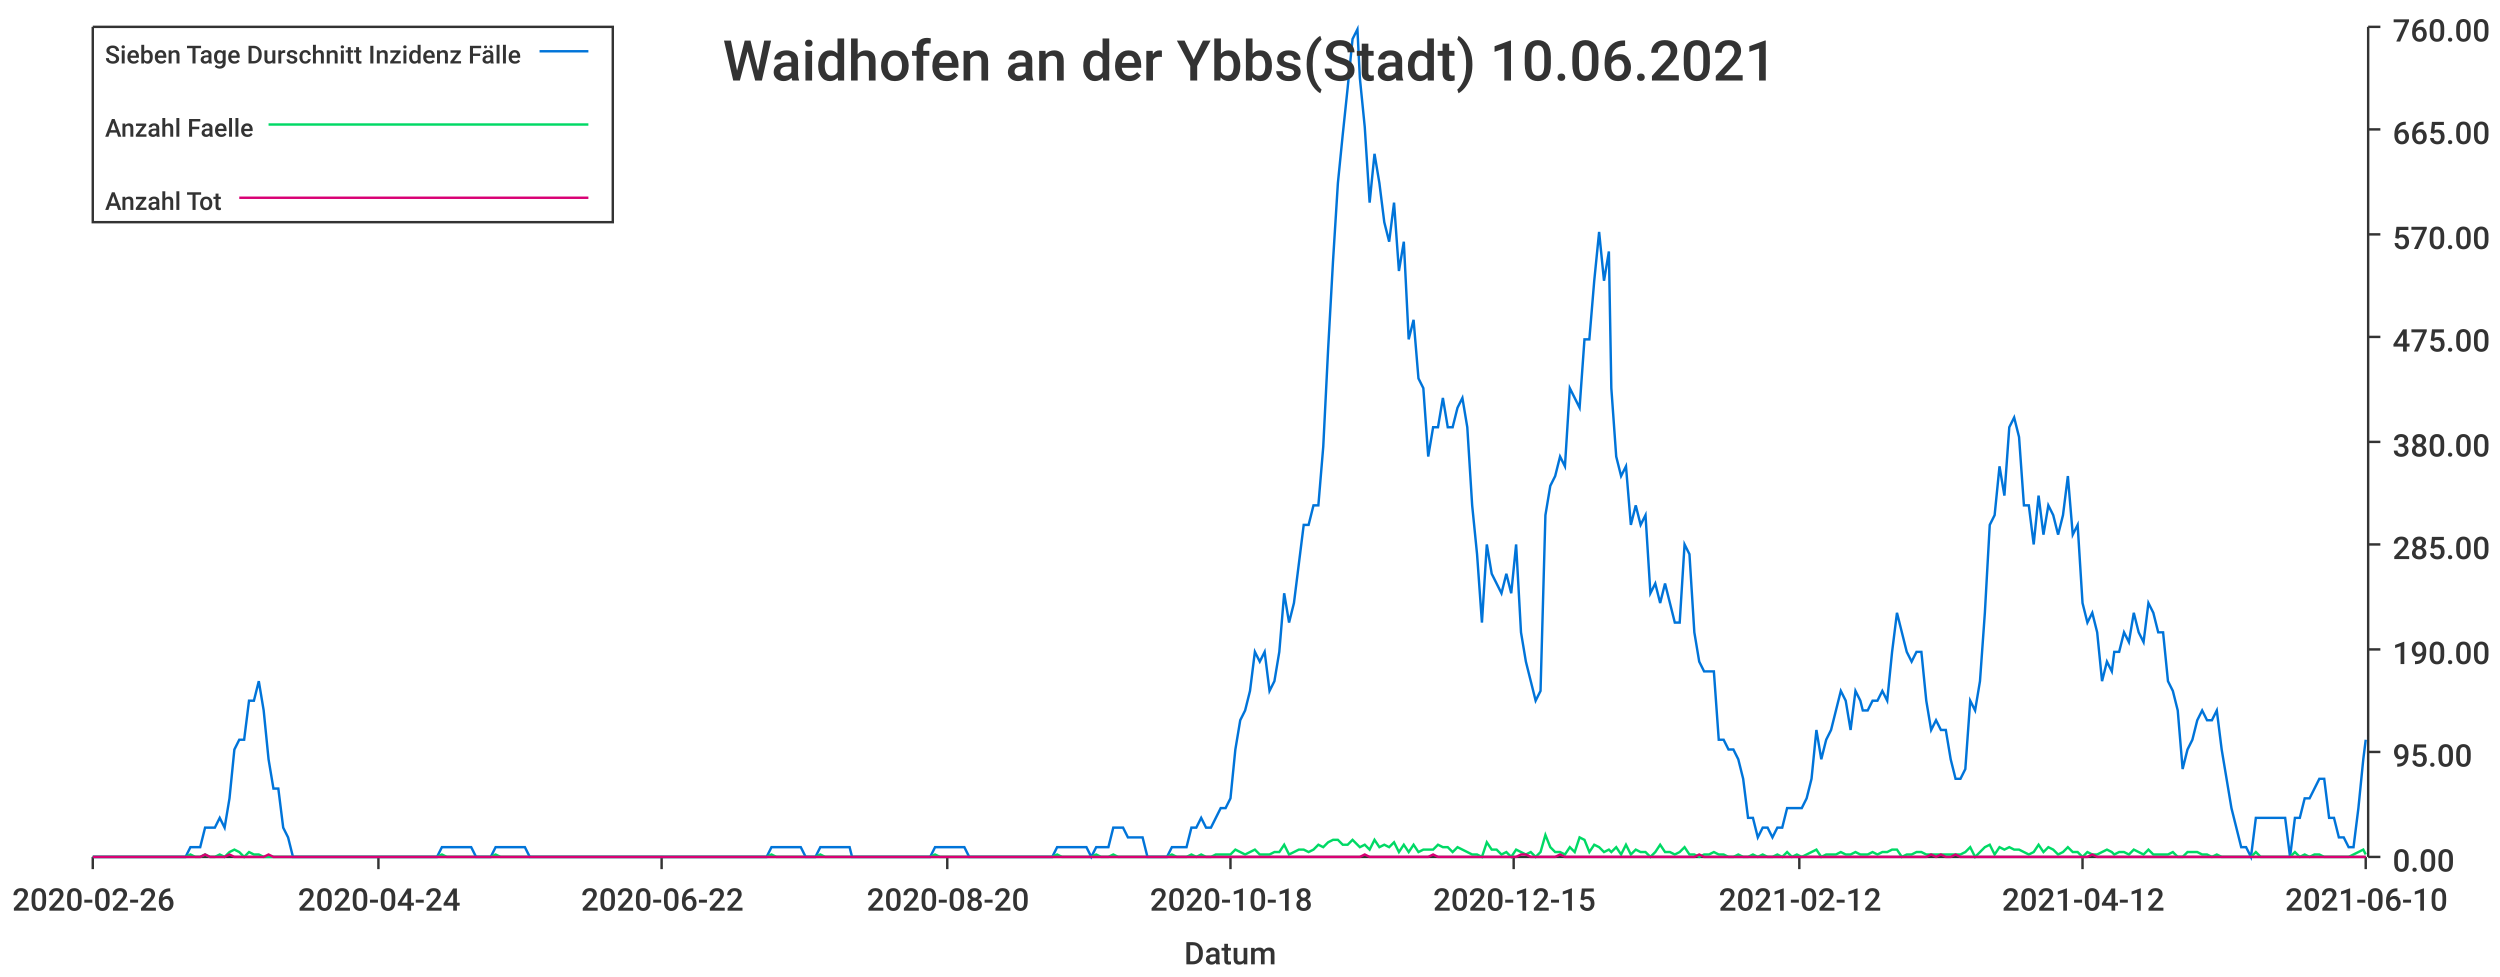
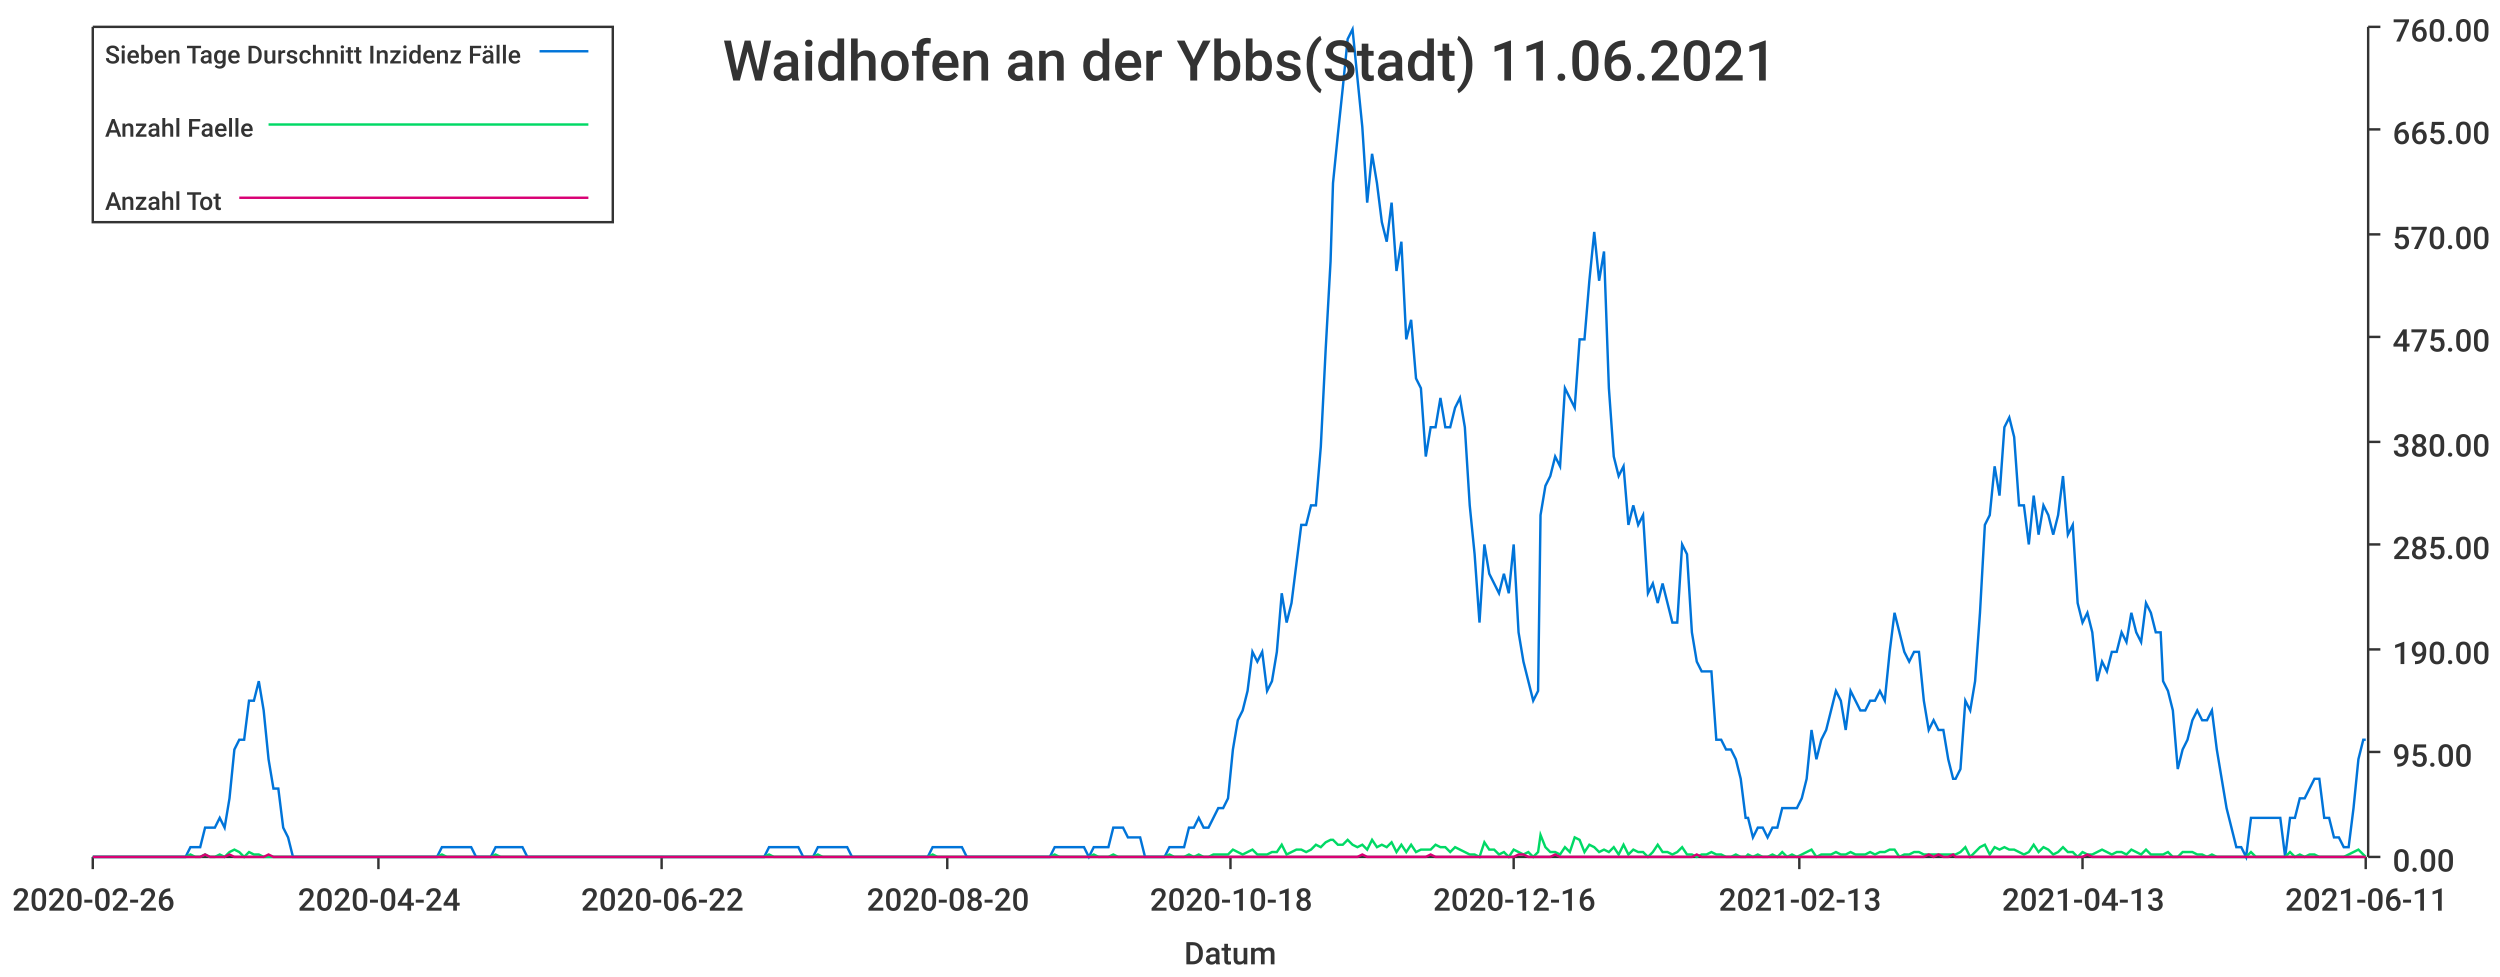
<svg xmlns="http://www.w3.org/2000/svg" width="1024" height="400">\n<path d="M 0 0 L 1024 0 L 1024 400 L 0 400 L 0 0" style="stroke-width:0;stroke:rgba(255,255,255,1.0);fill:rgba(255,255,255,1.0)" />
  <path d="M 38 11 L 969 11 L 969 351 L 38 351 L 38 11" style="stroke-width:0;stroke:rgba(255,255,255,1.0);fill:rgba(255,255,255,1.0)" />
  <path d="M 38 351 L 969 351" style="stroke-width:1;stroke:rgba(51,51,51,1.0);fill:none" />
  <path d="M 38 351 L 38 356" style="stroke-width:1;stroke:rgba(51,51,51,1.0);fill:none" />
  <text x="5" y="373" style="stroke-width:0;stroke:none;fill:rgba(51,51,51,1.0);font-size:12.8px;font-family:'Roboto Medium',sans-serif">2020-02-26</text>
  <path d="M 155 351 L 155 356" style="stroke-width:1;stroke:rgba(51,51,51,1.0);fill:none" />
  <text x="122" y="373" style="stroke-width:0;stroke:none;fill:rgba(51,51,51,1.0);font-size:12.8px;font-family:'Roboto Medium',sans-serif">2020-04-24</text>
  <path d="M 271 351 L 271 356" style="stroke-width:1;stroke:rgba(51,51,51,1.0);fill:none" />
  <text x="238" y="373" style="stroke-width:0;stroke:none;fill:rgba(51,51,51,1.0);font-size:12.8px;font-family:'Roboto Medium',sans-serif">2020-06-22</text>
  <path d="M 388 351 L 388 356" style="stroke-width:1;stroke:rgba(51,51,51,1.0);fill:none" />
  <text x="355" y="373" style="stroke-width:0;stroke:none;fill:rgba(51,51,51,1.0);font-size:12.8px;font-family:'Roboto Medium',sans-serif">2020-08-20</text>
  <path d="M 504 351 L 504 356" style="stroke-width:1;stroke:rgba(51,51,51,1.0);fill:none" />
  <text x="471" y="373" style="stroke-width:0;stroke:none;fill:rgba(51,51,51,1.0);font-size:12.8px;font-family:'Roboto Medium',sans-serif">2020-10-18</text>
  <path d="M 620 351 L 620 356" style="stroke-width:1;stroke:rgba(51,51,51,1.0);fill:none" />
-   <text x="587" y="373" style="stroke-width:0;stroke:none;fill:rgba(51,51,51,1.0);font-size:12.8px;font-family:'Roboto Medium',sans-serif">2020-12-15</text>
+   <text x="587" y="373" style="stroke-width:0;stroke:none;fill:rgba(51,51,51,1.0);font-size:12.8px;font-family:'Roboto Medium',sans-serif">2020-12-16</text>
  <path d="M 737 351 L 737 356" style="stroke-width:1;stroke:rgba(51,51,51,1.0);fill:none" />
-   <text x="704" y="373" style="stroke-width:0;stroke:none;fill:rgba(51,51,51,1.0);font-size:12.8px;font-family:'Roboto Medium',sans-serif">2021-02-12</text>
+   <text x="704" y="373" style="stroke-width:0;stroke:none;fill:rgba(51,51,51,1.0);font-size:12.8px;font-family:'Roboto Medium',sans-serif">2021-02-13</text>
  <path d="M 853 351 L 853 356" style="stroke-width:1;stroke:rgba(51,51,51,1.0);fill:none" />
-   <text x="820" y="373" style="stroke-width:0;stroke:none;fill:rgba(51,51,51,1.0);font-size:12.8px;font-family:'Roboto Medium',sans-serif">2021-04-12</text>
+   <text x="820" y="373" style="stroke-width:0;stroke:none;fill:rgba(51,51,51,1.0);font-size:12.8px;font-family:'Roboto Medium',sans-serif">2021-04-13</text>
  <path d="M 969 351 L 969 356" style="stroke-width:1;stroke:rgba(51,51,51,1.0);fill:none" />
-   <text x="936" y="373" style="stroke-width:0;stroke:none;fill:rgba(51,51,51,1.0);font-size:12.8px;font-family:'Roboto Medium',sans-serif">2021-06-10</text>
+   <text x="936" y="373" style="stroke-width:0;stroke:none;fill:rgba(51,51,51,1.0);font-size:12.8px;font-family:'Roboto Medium',sans-serif">2021-06-11</text>
  <text x="485" y="395" style="stroke-width:0;stroke:none;fill:rgba(51,51,51,1.0);font-size:12.8px;font-family:'Roboto Medium',sans-serif">Datum</text>
  <path d="M 970 351 L 970 11" style="stroke-width:1;stroke:rgba(51,51,51,1.0);fill:none" />
  <path d="M 970 351 L 975 351" style="stroke-width:1;stroke:rgba(51,51,51,1.0);fill:none" />
  <text x="980" y="357" style="stroke-width:0;stroke:none;fill:rgba(51,51,51,1.0);font-size:12.8px;font-family:'Roboto Medium',sans-serif">0.00</text>
  <path d="M 970 308 L 975 308" style="stroke-width:1;stroke:rgba(51,51,51,1.0);fill:none" />
  <text x="980" y="314" style="stroke-width:0;stroke:none;fill:rgba(51,51,51,1.0);font-size:12.8px;font-family:'Roboto Medium',sans-serif">95.00</text>
  <path d="M 970 266 L 975 266" style="stroke-width:1;stroke:rgba(51,51,51,1.0);fill:none" />
  <text x="980" y="272" style="stroke-width:0;stroke:none;fill:rgba(51,51,51,1.0);font-size:12.8px;font-family:'Roboto Medium',sans-serif">190.00</text>
  <path d="M 970 223 L 975 223" style="stroke-width:1;stroke:rgba(51,51,51,1.0);fill:none" />
  <text x="980" y="229" style="stroke-width:0;stroke:none;fill:rgba(51,51,51,1.0);font-size:12.8px;font-family:'Roboto Medium',sans-serif">285.00</text>
  <path d="M 970 181 L 975 181" style="stroke-width:1;stroke:rgba(51,51,51,1.0);fill:none" />
  <text x="980" y="187" style="stroke-width:0;stroke:none;fill:rgba(51,51,51,1.0);font-size:12.8px;font-family:'Roboto Medium',sans-serif">380.00</text>
  <path d="M 970 138 L 975 138" style="stroke-width:1;stroke:rgba(51,51,51,1.0);fill:none" />
  <text x="980" y="144" style="stroke-width:0;stroke:none;fill:rgba(51,51,51,1.0);font-size:12.8px;font-family:'Roboto Medium',sans-serif">475.00</text>
  <path d="M 970 96 L 975 96" style="stroke-width:1;stroke:rgba(51,51,51,1.0);fill:none" />
  <text x="980" y="102" style="stroke-width:0;stroke:none;fill:rgba(51,51,51,1.0);font-size:12.8px;font-family:'Roboto Medium',sans-serif">570.00</text>
  <path d="M 970 53 L 975 53" style="stroke-width:1;stroke:rgba(51,51,51,1.0);fill:none" />
  <text x="980" y="59" style="stroke-width:0;stroke:none;fill:rgba(51,51,51,1.0);font-size:12.8px;font-family:'Roboto Medium',sans-serif">665.00</text>
  <path d="M 970 11 L 975 11" style="stroke-width:1;stroke:rgba(51,51,51,1.0);fill:none" />
  <text x="980" y="17" style="stroke-width:0;stroke:none;fill:rgba(51,51,51,1.0);font-size:12.8px;font-family:'Roboto Medium',sans-serif">760.00</text>
-   <path d="M 38 351 L 40 351 L 42 351 L 44 351 L 46 351 L 48 351 L 50 351 L 52 351 L 54 351 L 56 351 L 58 351 L 60 351 L 62 351 L 64 351 L 66 351 L 68 351 L 70 351 L 72 351 L 74 351 L 76 351 L 78 347 L 80 347 L 82 347 L 84 339 L 86 339 L 88 339 L 90 335 L 92 339 L 94 327 L 96 307 L 98 303 L 100 303 L 102 287 L 104 287 L 106 279 L 108 291 L 110 311 L 112 323 L 114 323 L 116 339 L 118 343 L 120 351 L 122 351 L 124 351 L 126 351 L 128 351 L 130 351 L 132 351 L 134 351 L 136 351 L 138 351 L 140 351 L 142 351 L 143 351 L 145 351 L 147 351 L 149 351 L 151 351 L 153 351 L 155 351 L 157 351 L 159 351 L 161 351 L 163 351 L 165 351 L 167 351 L 169 351 L 171 351 L 173 351 L 175 351 L 177 351 L 179 351 L 181 347 L 183 347 L 185 347 L 187 347 L 189 347 L 191 347 L 193 347 L 195 351 L 197 351 L 199 351 L 201 351 L 203 347 L 205 347 L 207 347 L 209 347 L 211 347 L 213 347 L 215 347 L 217 351 L 219 351 L 221 351 L 223 351 L 225 351 L 227 351 L 229 351 L 231 351 L 233 351 L 235 351 L 237 351 L 239 351 L 241 351 L 243 351 L 245 351 L 246 351 L 248 351 L 250 351 L 252 351 L 254 351 L 256 351 L 258 351 L 260 351 L 262 351 L 264 351 L 266 351 L 268 351 L 270 351 L 272 351 L 274 351 L 276 351 L 278 351 L 280 351 L 282 351 L 284 351 L 286 351 L 288 351 L 290 351 L 292 351 L 294 351 L 296 351 L 298 351 L 300 351 L 302 351 L 304 351 L 306 351 L 308 351 L 310 351 L 312 351 L 314 351 L 316 347 L 318 347 L 320 347 L 322 347 L 324 347 L 326 347 L 328 347 L 330 351 L 332 351 L 334 351 L 336 347 L 338 347 L 340 347 L 342 347 L 344 347 L 346 347 L 348 347 L 349 351 L 351 351 L 353 351 L 355 351 L 357 351 L 359 351 L 361 351 L 363 351 L 365 351 L 367 351 L 369 351 L 371 351 L 373 351 L 375 351 L 377 351 L 379 351 L 381 351 L 383 347 L 385 347 L 387 347 L 389 347 L 391 347 L 393 347 L 395 347 L 397 351 L 399 351 L 401 351 L 403 351 L 405 351 L 407 351 L 409 351 L 411 351 L 413 351 L 415 351 L 417 351 L 419 351 L 421 351 L 423 351 L 425 351 L 427 351 L 429 351 L 431 351 L 433 347 L 435 347 L 437 347 L 439 347 L 441 347 L 443 347 L 445 347 L 447 351 L 449 347 L 451 347 L 452 347 L 454 347 L 456 339 L 458 339 L 460 339 L 462 343 L 464 343 L 466 343 L 468 343 L 470 351 L 472 351 L 474 351 L 476 351 L 478 351 L 480 347 L 482 347 L 484 347 L 486 347 L 488 339 L 490 339 L 492 335 L 494 339 L 496 339 L 498 335 L 500 331 L 502 331 L 504 327 L 506 307 L 508 295 L 510 291 L 512 283 L 514 267 L 516 271 L 518 267 L 520 283 L 522 279 L 524 267 L 526 243 L 528 255 L 530 247 L 532 231 L 534 215 L 536 215 L 538 207 L 540 207 L 542 183 L 544 143 L 546 107 L 548 75 L 550 55 L 552 36 L 554 16 L 556 12 L 557 32 L 559 52 L 561 83 L 563 63 L 565 75 L 567 91 L 569 99 L 571 83 L 573 111 L 575 99 L 577 139 L 579 131 L 581 155 L 583 159 L 585 187 L 587 175 L 589 175 L 591 163 L 593 175 L 595 175 L 597 167 L 599 163 L 601 175 L 603 207 L 605 227 L 607 255 L 609 223 L 611 235 L 613 239 L 615 243 L 617 235 L 619 243 L 621 223 L 623 259 L 625 271 L 627 279 L 629 287 L 631 283 L 633 211 L 635 199 L 637 195 L 639 187 L 641 191 L 643 159 L 645 163 L 647 167 L 649 139 L 651 139 L 653 115 L 655 95 L 657 115 L 659 103 L 660 159 L 662 187 L 664 195 L 666 191 L 668 215 L 670 207 L 672 215 L 674 211 L 676 243 L 678 239 L 680 247 L 682 239 L 684 247 L 686 255 L 688 255 L 690 223 L 692 227 L 694 259 L 696 271 L 698 275 L 700 275 L 702 275 L 704 303 L 706 303 L 708 307 L 710 307 L 712 311 L 714 319 L 716 335 L 718 335 L 720 343 L 722 339 L 724 339 L 726 343 L 728 339 L 730 339 L 732 331 L 734 331 L 736 331 L 738 331 L 740 327 L 742 319 L 744 299 L 746 311 L 748 303 L 750 299 L 752 291 L 754 283 L 756 287 L 758 299 L 760 283 L 762 287 L 763 291 L 765 291 L 767 287 L 769 287 L 771 283 L 773 287 L 775 267 L 777 251 L 779 259 L 781 267 L 783 271 L 785 267 L 787 267 L 789 287 L 791 299 L 793 295 L 795 299 L 797 299 L 799 311 L 801 319 L 803 319 L 805 315 L 807 287 L 809 291 L 811 279 L 813 251 L 815 215 L 817 211 L 819 191 L 821 203 L 823 175 L 825 171 L 827 179 L 829 207 L 831 207 L 833 223 L 835 203 L 837 219 L 839 207 L 841 211 L 843 219 L 845 211 L 847 195 L 849 219 L 851 215 L 853 247 L 855 255 L 857 251 L 859 259 L 861 279 L 863 271 L 865 275 L 866 267 L 868 267 L 870 259 L 872 263 L 874 251 L 876 259 L 878 263 L 880 247 L 882 251 L 884 259 L 886 259 L 888 279 L 890 283 L 892 291 L 894 315 L 896 307 L 898 303 L 900 295 L 902 291 L 904 295 L 906 295 L 908 291 L 910 307 L 912 319 L 914 331 L 916 339 L 918 347 L 920 347 L 922 351 L 924 335 L 926 335 L 928 335 L 930 335 L 932 335 L 934 335 L 936 335 L 938 351 L 940 335 L 942 335 L 944 327 L 946 327 L 948 323 L 950 319 L 952 319 L 954 335 L 956 335 L 958 343 L 960 343 L 962 347 L 964 347 L 966 331 L 968 311 L 969 303" style="stroke-width:1;stroke:rgba(0,116,217,1.0);fill:none" />
-   <path d="M 38 351 L 40 351 L 42 351 L 44 351 L 46 351 L 48 351 L 50 351 L 52 351 L 54 351 L 56 351 L 58 351 L 60 351 L 62 351 L 64 351 L 66 351 L 68 351 L 70 351 L 72 351 L 74 351 L 76 351 L 78 350 L 80 351 L 82 351 L 84 350 L 86 351 L 88 351 L 90 350 L 92 351 L 94 349 L 96 348 L 98 349 L 100 351 L 102 349 L 104 350 L 106 350 L 108 351 L 110 351 L 112 351 L 114 351 L 116 351 L 118 351 L 120 351 L 122 351 L 124 351 L 126 351 L 128 351 L 130 351 L 132 351 L 134 351 L 136 351 L 138 351 L 140 351 L 142 351 L 143 351 L 145 351 L 147 351 L 149 351 L 151 351 L 153 351 L 155 351 L 157 351 L 159 351 L 161 351 L 163 351 L 165 351 L 167 351 L 169 351 L 171 351 L 173 351 L 175 351 L 177 351 L 179 351 L 181 350 L 183 351 L 185 351 L 187 351 L 189 351 L 191 351 L 193 351 L 195 351 L 197 351 L 199 351 L 201 351 L 203 350 L 205 351 L 207 351 L 209 351 L 211 351 L 213 351 L 215 351 L 217 351 L 219 351 L 221 351 L 223 351 L 225 351 L 227 351 L 229 351 L 231 351 L 233 351 L 235 351 L 237 351 L 239 351 L 241 351 L 243 351 L 245 351 L 246 351 L 248 351 L 250 351 L 252 351 L 254 351 L 256 351 L 258 351 L 260 351 L 262 351 L 264 351 L 266 351 L 268 351 L 270 351 L 272 351 L 274 351 L 276 351 L 278 351 L 280 351 L 282 351 L 284 351 L 286 351 L 288 351 L 290 351 L 292 351 L 294 351 L 296 351 L 298 351 L 300 351 L 302 351 L 304 351 L 306 351 L 308 351 L 310 351 L 312 351 L 314 351 L 316 350 L 318 351 L 320 351 L 322 351 L 324 351 L 326 351 L 328 351 L 330 351 L 332 351 L 334 351 L 336 350 L 338 351 L 340 351 L 342 351 L 344 351 L 346 351 L 348 351 L 349 351 L 351 351 L 353 351 L 355 351 L 357 351 L 359 351 L 361 351 L 363 351 L 365 351 L 367 351 L 369 351 L 371 351 L 373 351 L 375 351 L 377 351 L 379 351 L 381 351 L 383 350 L 385 351 L 387 351 L 389 351 L 391 351 L 393 351 L 395 351 L 397 351 L 399 351 L 401 351 L 403 351 L 405 351 L 407 351 L 409 351 L 411 351 L 413 351 L 415 351 L 417 351 L 419 351 L 421 351 L 423 351 L 425 351 L 427 351 L 429 351 L 431 351 L 433 350 L 435 351 L 437 351 L 439 351 L 441 351 L 443 351 L 445 351 L 447 351 L 449 350 L 451 351 L 452 351 L 454 351 L 456 350 L 458 351 L 460 351 L 462 351 L 464 351 L 466 351 L 468 351 L 470 351 L 472 351 L 474 351 L 476 351 L 478 351 L 480 350 L 482 351 L 484 351 L 486 351 L 488 350 L 490 351 L 492 350 L 494 351 L 496 351 L 498 350 L 500 350 L 502 350 L 504 350 L 506 348 L 508 349 L 510 350 L 512 349 L 514 348 L 516 350 L 518 350 L 520 350 L 522 349 L 524 349 L 526 346 L 528 350 L 530 349 L 532 348 L 534 348 L 536 349 L 538 348 L 540 346 L 542 347 L 544 345 L 546 344 L 548 344 L 550 346 L 552 346 L 554 344 L 556 346 L 557 347 L 559 346 L 561 348 L 563 344 L 565 347 L 567 346 L 569 347 L 571 345 L 573 349 L 575 346 L 577 349 L 579 346 L 581 349 L 583 348 L 585 348 L 587 348 L 589 346 L 591 347 L 593 347 L 595 349 L 597 347 L 599 348 L 601 349 L 603 350 L 605 350 L 607 351 L 609 345 L 611 348 L 613 348 L 615 350 L 617 349 L 619 351 L 621 348 L 623 349 L 625 350 L 627 349 L 629 351 L 631 349 L 633 342 L 635 347 L 637 349 L 639 349 L 641 350 L 643 347 L 645 349 L 647 343 L 649 344 L 651 349 L 653 346 L 655 347 L 657 349 L 659 348 L 660 349 L 662 347 L 664 350 L 666 346 L 668 350 L 670 348 L 672 349 L 674 349 L 676 351 L 678 349 L 680 346 L 682 349 L 684 349 L 686 350 L 688 349 L 690 347 L 692 350 L 694 350 L 696 351 L 698 350 L 700 350 L 702 349 L 704 350 L 706 350 L 708 351 L 710 351 L 712 350 L 714 351 L 716 351 L 718 350 L 720 351 L 722 350 L 724 351 L 726 351 L 728 350 L 730 351 L 732 349 L 734 351 L 736 350 L 738 351 L 740 350 L 742 349 L 744 348 L 746 351 L 748 350 L 750 350 L 752 350 L 754 349 L 756 350 L 758 350 L 760 349 L 762 350 L 763 350 L 765 350 L 767 349 L 769 350 L 771 349 L 773 349 L 775 348 L 777 348 L 779 351 L 781 350 L 783 350 L 785 349 L 787 349 L 789 350 L 791 350 L 793 350 L 795 350 L 797 350 L 799 350 L 801 350 L 803 350 L 805 349 L 807 347 L 809 351 L 811 349 L 813 347 L 815 346 L 817 350 L 819 347 L 821 348 L 823 347 L 825 348 L 827 348 L 829 349 L 831 350 L 833 349 L 835 346 L 837 349 L 839 347 L 841 348 L 843 350 L 845 349 L 847 347 L 849 349 L 851 349 L 853 351 L 855 349 L 857 350 L 859 350 L 861 349 L 863 348 L 865 349 L 866 350 L 868 349 L 870 349 L 872 350 L 874 348 L 876 349 L 878 350 L 880 348 L 882 350 L 884 350 L 886 350 L 888 350 L 890 349 L 892 351 L 894 351 L 896 349 L 898 349 L 900 349 L 902 350 L 904 350 L 906 351 L 908 350 L 910 351 L 912 351 L 914 351 L 916 351 L 918 351 L 920 351 L 922 351 L 924 349 L 926 351 L 928 351 L 930 351 L 932 351 L 934 351 L 936 351 L 938 351 L 940 349 L 942 351 L 944 350 L 946 351 L 948 350 L 950 350 L 952 351 L 954 351 L 956 351 L 958 351 L 960 351 L 962 351 L 964 350 L 966 349 L 968 348 L 969 350" style="stroke-width:1;stroke:rgba(0,217,101,1.0);fill:none" />
-   <path d="M 38 351 L 40 351 L 42 351 L 44 351 L 46 351 L 48 351 L 50 351 L 52 351 L 54 351 L 56 351 L 58 351 L 60 351 L 62 351 L 64 351 L 66 351 L 68 351 L 70 351 L 72 351 L 74 351 L 76 351 L 78 351 L 80 351 L 82 351 L 84 350 L 86 351 L 88 351 L 90 351 L 92 351 L 94 350 L 96 351 L 98 351 L 100 351 L 102 351 L 104 351 L 106 351 L 108 351 L 110 350 L 112 351 L 114 351 L 116 351 L 118 351 L 120 351 L 122 351 L 124 351 L 126 351 L 128 351 L 130 351 L 132 351 L 134 351 L 136 351 L 138 351 L 140 351 L 142 351 L 143 351 L 145 351 L 147 351 L 149 351 L 151 351 L 153 351 L 155 351 L 157 351 L 159 351 L 161 351 L 163 351 L 165 351 L 167 351 L 169 351 L 171 351 L 173 351 L 175 351 L 177 351 L 179 351 L 181 351 L 183 351 L 185 351 L 187 351 L 189 351 L 191 351 L 193 351 L 195 351 L 197 351 L 199 351 L 201 351 L 203 351 L 205 351 L 207 351 L 209 351 L 211 351 L 213 351 L 215 351 L 217 351 L 219 351 L 221 351 L 223 351 L 225 351 L 227 351 L 229 351 L 231 351 L 233 351 L 235 351 L 237 351 L 239 351 L 241 351 L 243 351 L 245 351 L 246 351 L 248 351 L 250 351 L 252 351 L 254 351 L 256 351 L 258 351 L 260 351 L 262 351 L 264 351 L 266 351 L 268 351 L 270 351 L 272 351 L 274 351 L 276 351 L 278 351 L 280 351 L 282 351 L 284 351 L 286 351 L 288 351 L 290 351 L 292 351 L 294 351 L 296 351 L 298 351 L 300 351 L 302 351 L 304 351 L 306 351 L 308 351 L 310 351 L 312 351 L 314 351 L 316 351 L 318 351 L 320 351 L 322 351 L 324 351 L 326 351 L 328 351 L 330 351 L 332 351 L 334 351 L 336 351 L 338 351 L 340 351 L 342 351 L 344 351 L 346 351 L 348 351 L 349 351 L 351 351 L 353 351 L 355 351 L 357 351 L 359 351 L 361 351 L 363 351 L 365 351 L 367 351 L 369 351 L 371 351 L 373 351 L 375 351 L 377 351 L 379 351 L 381 351 L 383 351 L 385 351 L 387 351 L 389 351 L 391 351 L 393 351 L 395 351 L 397 351 L 399 351 L 401 351 L 403 351 L 405 351 L 407 351 L 409 351 L 411 351 L 413 351 L 415 351 L 417 351 L 419 351 L 421 351 L 423 351 L 425 351 L 427 351 L 429 351 L 431 351 L 433 351 L 435 351 L 437 351 L 439 351 L 441 351 L 443 351 L 445 351 L 447 351 L 449 351 L 451 351 L 452 351 L 454 351 L 456 351 L 458 351 L 460 351 L 462 351 L 464 351 L 466 351 L 468 351 L 470 351 L 472 351 L 474 351 L 476 351 L 478 351 L 480 351 L 482 351 L 484 351 L 486 351 L 488 351 L 490 351 L 492 351 L 494 351 L 496 351 L 498 351 L 500 351 L 502 351 L 504 351 L 506 351 L 508 351 L 510 351 L 512 351 L 514 351 L 516 351 L 518 351 L 520 351 L 522 351 L 524 351 L 526 351 L 528 351 L 530 351 L 532 351 L 534 351 L 536 351 L 538 351 L 540 351 L 542 351 L 544 351 L 546 351 L 548 351 L 550 351 L 552 351 L 554 351 L 556 351 L 557 351 L 559 350 L 561 351 L 563 351 L 565 351 L 567 351 L 569 351 L 571 351 L 573 351 L 575 351 L 577 351 L 579 351 L 581 351 L 583 351 L 585 351 L 587 350 L 589 351 L 591 351 L 593 351 L 595 351 L 597 351 L 599 351 L 601 351 L 603 351 L 605 351 L 607 351 L 609 351 L 611 351 L 613 351 L 615 351 L 617 351 L 619 351 L 621 351 L 623 350 L 625 350 L 627 351 L 629 351 L 631 351 L 633 351 L 635 351 L 637 351 L 639 350 L 641 351 L 643 351 L 645 351 L 647 351 L 649 351 L 651 351 L 653 351 L 655 351 L 657 351 L 659 351 L 660 351 L 662 351 L 664 351 L 666 351 L 668 351 L 670 351 L 672 351 L 674 351 L 676 351 L 678 351 L 680 351 L 682 351 L 684 351 L 686 351 L 688 351 L 690 351 L 692 351 L 694 351 L 696 350 L 698 351 L 700 351 L 702 351 L 704 351 L 706 351 L 708 351 L 710 351 L 712 351 L 714 351 L 716 351 L 718 351 L 720 351 L 722 351 L 724 351 L 726 351 L 728 351 L 730 351 L 732 351 L 734 351 L 736 351 L 738 351 L 740 351 L 742 351 L 744 351 L 746 351 L 748 351 L 750 351 L 752 351 L 754 351 L 756 351 L 758 351 L 760 351 L 762 351 L 763 351 L 765 351 L 767 351 L 769 351 L 771 351 L 773 351 L 775 351 L 777 351 L 779 351 L 781 351 L 783 351 L 785 351 L 787 351 L 789 351 L 791 350 L 793 351 L 795 350 L 797 351 L 799 351 L 801 350 L 803 351 L 805 351 L 807 351 L 809 351 L 811 351 L 813 351 L 815 351 L 817 351 L 819 351 L 821 351 L 823 351 L 825 351 L 827 351 L 829 351 L 831 351 L 833 351 L 835 351 L 837 351 L 839 351 L 841 351 L 843 351 L 845 351 L 847 351 L 849 351 L 851 351 L 853 351 L 855 351 L 857 350 L 859 351 L 861 351 L 863 351 L 865 351 L 866 351 L 868 351 L 870 351 L 872 351 L 874 351 L 876 351 L 878 351 L 880 351 L 882 351 L 884 351 L 886 351 L 888 351 L 890 351 L 892 351 L 894 351 L 896 351 L 898 351 L 900 351 L 902 351 L 904 351 L 906 351 L 908 351 L 910 351 L 912 351 L 914 351 L 916 351 L 918 351 L 920 351 L 922 351 L 924 351 L 926 351 L 928 351 L 930 351 L 932 351 L 934 351 L 936 351 L 938 351 L 940 351 L 942 351 L 944 351 L 946 351 L 948 351 L 950 351 L 952 351 L 954 351 L 956 351 L 958 351 L 960 351 L 962 351 L 964 351 L 966 351 L 968 351 L 969 351" style="stroke-width:1;stroke:rgba(217,0,116,1.0);fill:none" />
-   <text x="296" y="33" style="stroke-width:0;stroke:none;fill:rgba(51,51,51,1.0);font-size:23.0px;font-family:'Roboto Medium',sans-serif">Waidhofen an der Ybbs(Stadt) 10.06.2021</text>
+   <path d="M 38 351 L 40 351 L 42 351 L 44 351 L 46 351 L 48 351 L 50 351 L 52 351 L 54 351 L 56 351 L 58 351 L 60 351 L 62 351 L 64 351 L 66 351 L 68 351 L 70 351 L 72 351 L 74 351 L 76 351 L 78 347 L 80 347 L 82 347 L 84 339 L 86 339 L 88 339 L 90 335 L 92 339 L 94 327 L 96 307 L 98 303 L 100 303 L 102 287 L 104 287 L 106 279 L 108 291 L 110 311 L 112 323 L 114 323 L 116 339 L 118 343 L 120 351 L 122 351 L 123 351 L 125 351 L 127 351 L 129 351 L 131 351 L 133 351 L 135 351 L 137 351 L 139 351 L 141 351 L 143 351 L 145 351 L 147 351 L 149 351 L 151 351 L 153 351 L 155 351 L 157 351 L 159 351 L 161 351 L 163 351 L 165 351 L 167 351 L 169 351 L 171 351 L 173 351 L 175 351 L 177 351 L 179 351 L 181 347 L 183 347 L 185 347 L 187 347 L 189 347 L 191 347 L 193 347 L 195 351 L 197 351 L 199 351 L 201 351 L 203 347 L 205 347 L 207 347 L 208 347 L 210 347 L 212 347 L 214 347 L 216 351 L 218 351 L 220 351 L 222 351 L 224 351 L 226 351 L 228 351 L 230 351 L 232 351 L 234 351 L 236 351 L 238 351 L 240 351 L 242 351 L 244 351 L 246 351 L 248 351 L 250 351 L 252 351 L 254 351 L 256 351 L 258 351 L 260 351 L 262 351 L 264 351 L 266 351 L 268 351 L 270 351 L 272 351 L 274 351 L 276 351 L 278 351 L 280 351 L 282 351 L 284 351 L 286 351 L 288 351 L 290 351 L 292 351 L 293 351 L 295 351 L 297 351 L 299 351 L 301 351 L 303 351 L 305 351 L 307 351 L 309 351 L 311 351 L 313 351 L 315 347 L 317 347 L 319 347 L 321 347 L 323 347 L 325 347 L 327 347 L 329 351 L 331 351 L 333 351 L 335 347 L 337 347 L 339 347 L 341 347 L 343 347 L 345 347 L 347 347 L 349 351 L 351 351 L 353 351 L 355 351 L 357 351 L 359 351 L 361 351 L 363 351 L 365 351 L 367 351 L 369 351 L 371 351 L 373 351 L 375 351 L 377 351 L 378 351 L 380 351 L 382 347 L 384 347 L 386 347 L 388 347 L 390 347 L 392 347 L 394 347 L 396 351 L 398 351 L 400 351 L 402 351 L 404 351 L 406 351 L 408 351 L 410 351 L 412 351 L 414 351 L 416 351 L 418 351 L 420 351 L 422 351 L 424 351 L 426 351 L 428 351 L 430 351 L 432 347 L 434 347 L 436 347 L 438 347 L 440 347 L 442 347 L 444 347 L 446 351 L 448 347 L 450 347 L 452 347 L 454 347 L 456 339 L 458 339 L 460 339 L 462 343 L 463 343 L 465 343 L 467 343 L 469 351 L 471 351 L 473 351 L 475 351 L 477 351 L 479 347 L 481 347 L 483 347 L 485 347 L 487 339 L 489 339 L 491 335 L 493 339 L 495 339 L 497 335 L 499 331 L 501 331 L 503 327 L 505 307 L 507 295 L 509 291 L 511 283 L 513 267 L 515 271 L 517 267 L 519 283 L 521 279 L 523 267 L 525 243 L 527 255 L 529 247 L 531 231 L 533 215 L 535 215 L 537 207 L 539 207 L 541 183 L 543 143 L 545 107 L 546 75 L 548 55 L 550 36 L 552 16 L 554 12 L 556 32 L 558 52 L 560 83 L 562 63 L 564 75 L 566 91 L 568 99 L 570 83 L 572 111 L 574 99 L 576 139 L 578 131 L 580 155 L 582 159 L 584 187 L 586 175 L 588 175 L 590 163 L 592 175 L 594 175 L 596 167 L 598 163 L 600 175 L 602 207 L 604 227 L 606 255 L 608 223 L 610 235 L 612 239 L 614 243 L 616 235 L 618 243 L 620 223 L 622 259 L 624 271 L 626 279 L 628 287 L 630 283 L 631 211 L 633 199 L 635 195 L 637 187 L 639 191 L 641 159 L 643 163 L 645 167 L 647 139 L 649 139 L 651 115 L 653 95 L 655 115 L 657 103 L 659 159 L 661 187 L 663 195 L 665 191 L 667 215 L 669 207 L 671 215 L 673 211 L 675 243 L 677 239 L 679 247 L 681 239 L 683 247 L 685 255 L 687 255 L 689 223 L 691 227 L 693 259 L 695 271 L 697 275 L 699 275 L 701 275 L 703 303 L 705 303 L 707 307 L 709 307 L 711 311 L 713 319 L 715 335 L 716 335 L 718 343 L 720 339 L 722 339 L 724 343 L 726 339 L 728 339 L 730 331 L 732 331 L 734 331 L 736 331 L 738 327 L 740 319 L 742 299 L 744 311 L 746 303 L 748 299 L 750 291 L 752 283 L 754 287 L 756 299 L 758 283 L 760 287 L 762 291 L 764 291 L 766 287 L 768 287 L 770 283 L 772 287 L 774 267 L 776 251 L 778 259 L 780 267 L 782 271 L 784 267 L 786 267 L 788 287 L 790 299 L 792 295 L 794 299 L 796 299 L 798 311 L 800 319 L 801 319 L 803 315 L 805 287 L 807 291 L 809 279 L 811 251 L 813 215 L 815 211 L 817 191 L 819 203 L 821 175 L 823 171 L 825 179 L 827 207 L 829 207 L 831 223 L 833 203 L 835 219 L 837 207 L 839 211 L 841 219 L 843 211 L 845 195 L 847 219 L 849 215 L 851 247 L 853 255 L 855 251 L 857 259 L 859 279 L 861 271 L 863 275 L 865 267 L 867 267 L 869 259 L 871 263 L 873 251 L 875 259 L 877 263 L 879 247 L 881 251 L 883 259 L 885 259 L 886 279 L 888 283 L 890 291 L 892 315 L 894 307 L 896 303 L 898 295 L 900 291 L 902 295 L 904 295 L 906 291 L 908 307 L 910 319 L 912 331 L 914 339 L 916 347 L 918 347 L 920 351 L 922 335 L 924 335 L 926 335 L 928 335 L 930 335 L 932 335 L 934 335 L 936 351 L 938 335 L 940 335 L 942 327 L 944 327 L 946 323 L 948 319 L 950 319 L 952 335 L 954 335 L 956 343 L 958 343 L 960 347 L 962 347 L 964 331 L 966 311 L 968 303 L 969 303" style="stroke-width:1;stroke:rgba(0,116,217,1.0);fill:none" />
+   <path d="M 38 351 L 40 351 L 42 351 L 44 351 L 46 351 L 48 351 L 50 351 L 52 351 L 54 351 L 56 351 L 58 351 L 60 351 L 62 351 L 64 351 L 66 351 L 68 351 L 70 351 L 72 351 L 74 351 L 76 351 L 78 350 L 80 351 L 82 351 L 84 350 L 86 351 L 88 351 L 90 350 L 92 351 L 94 349 L 96 348 L 98 349 L 100 351 L 102 349 L 104 350 L 106 350 L 108 351 L 110 351 L 112 351 L 114 351 L 116 351 L 118 351 L 120 351 L 122 351 L 123 351 L 125 351 L 127 351 L 129 351 L 131 351 L 133 351 L 135 351 L 137 351 L 139 351 L 141 351 L 143 351 L 145 351 L 147 351 L 149 351 L 151 351 L 153 351 L 155 351 L 157 351 L 159 351 L 161 351 L 163 351 L 165 351 L 167 351 L 169 351 L 171 351 L 173 351 L 175 351 L 177 351 L 179 351 L 181 350 L 183 351 L 185 351 L 187 351 L 189 351 L 191 351 L 193 351 L 195 351 L 197 351 L 199 351 L 201 351 L 203 350 L 205 351 L 207 351 L 208 351 L 210 351 L 212 351 L 214 351 L 216 351 L 218 351 L 220 351 L 222 351 L 224 351 L 226 351 L 228 351 L 230 351 L 232 351 L 234 351 L 236 351 L 238 351 L 240 351 L 242 351 L 244 351 L 246 351 L 248 351 L 250 351 L 252 351 L 254 351 L 256 351 L 258 351 L 260 351 L 262 351 L 264 351 L 266 351 L 268 351 L 270 351 L 272 351 L 274 351 L 276 351 L 278 351 L 280 351 L 282 351 L 284 351 L 286 351 L 288 351 L 290 351 L 292 351 L 293 351 L 295 351 L 297 351 L 299 351 L 301 351 L 303 351 L 305 351 L 307 351 L 309 351 L 311 351 L 313 351 L 315 350 L 317 351 L 319 351 L 321 351 L 323 351 L 325 351 L 327 351 L 329 351 L 331 351 L 333 351 L 335 350 L 337 351 L 339 351 L 341 351 L 343 351 L 345 351 L 347 351 L 349 351 L 351 351 L 353 351 L 355 351 L 357 351 L 359 351 L 361 351 L 363 351 L 365 351 L 367 351 L 369 351 L 371 351 L 373 351 L 375 351 L 377 351 L 378 351 L 380 351 L 382 350 L 384 351 L 386 351 L 388 351 L 390 351 L 392 351 L 394 351 L 396 351 L 398 351 L 400 351 L 402 351 L 404 351 L 406 351 L 408 351 L 410 351 L 412 351 L 414 351 L 416 351 L 418 351 L 420 351 L 422 351 L 424 351 L 426 351 L 428 351 L 430 351 L 432 350 L 434 351 L 436 351 L 438 351 L 440 351 L 442 351 L 444 351 L 446 351 L 448 350 L 450 351 L 452 351 L 454 351 L 456 350 L 458 351 L 460 351 L 462 351 L 463 351 L 465 351 L 467 351 L 469 351 L 471 351 L 473 351 L 475 351 L 477 351 L 479 350 L 481 351 L 483 351 L 485 351 L 487 350 L 489 351 L 491 350 L 493 351 L 495 351 L 497 350 L 499 350 L 501 350 L 503 350 L 505 348 L 507 349 L 509 350 L 511 349 L 513 348 L 515 350 L 517 350 L 519 350 L 521 349 L 523 349 L 525 346 L 527 350 L 529 349 L 531 348 L 533 348 L 535 349 L 537 348 L 539 346 L 541 347 L 543 345 L 545 344 L 546 344 L 548 346 L 550 346 L 552 344 L 554 346 L 556 347 L 558 346 L 560 348 L 562 344 L 564 347 L 566 346 L 568 347 L 570 345 L 572 349 L 574 346 L 576 349 L 578 346 L 580 349 L 582 348 L 584 348 L 586 348 L 588 346 L 590 347 L 592 347 L 594 349 L 596 347 L 598 348 L 600 349 L 602 350 L 604 350 L 606 351 L 608 345 L 610 348 L 612 348 L 614 350 L 616 349 L 618 351 L 620 348 L 622 349 L 624 350 L 626 349 L 628 351 L 630 349 L 631 342 L 633 347 L 635 349 L 637 349 L 639 350 L 641 347 L 643 349 L 645 343 L 647 344 L 649 349 L 651 346 L 653 347 L 655 349 L 657 348 L 659 349 L 661 347 L 663 350 L 665 346 L 667 350 L 669 348 L 671 349 L 673 349 L 675 351 L 677 349 L 679 346 L 681 349 L 683 349 L 685 350 L 687 349 L 689 347 L 691 350 L 693 350 L 695 351 L 697 350 L 699 350 L 701 349 L 703 350 L 705 350 L 707 351 L 709 351 L 711 350 L 713 351 L 715 351 L 716 350 L 718 351 L 720 350 L 722 351 L 724 351 L 726 350 L 728 351 L 730 349 L 732 351 L 734 350 L 736 351 L 738 350 L 740 349 L 742 348 L 744 351 L 746 350 L 748 350 L 750 350 L 752 349 L 754 350 L 756 350 L 758 349 L 760 350 L 762 350 L 764 350 L 766 349 L 768 350 L 770 349 L 772 349 L 774 348 L 776 348 L 778 351 L 780 350 L 782 350 L 784 349 L 786 349 L 788 350 L 790 350 L 792 350 L 794 350 L 796 350 L 798 350 L 800 350 L 801 350 L 803 349 L 805 347 L 807 351 L 809 349 L 811 347 L 813 346 L 815 350 L 817 347 L 819 348 L 821 347 L 823 348 L 825 348 L 827 349 L 829 350 L 831 349 L 833 346 L 835 349 L 837 347 L 839 348 L 841 350 L 843 349 L 845 347 L 847 349 L 849 349 L 851 351 L 853 349 L 855 350 L 857 350 L 859 349 L 861 348 L 863 349 L 865 350 L 867 349 L 869 349 L 871 350 L 873 348 L 875 349 L 877 350 L 879 348 L 881 350 L 883 350 L 885 350 L 886 350 L 888 349 L 890 351 L 892 351 L 894 349 L 896 349 L 898 349 L 900 350 L 902 350 L 904 351 L 906 350 L 908 351 L 910 351 L 912 351 L 914 351 L 916 351 L 918 351 L 920 351 L 922 349 L 924 351 L 926 351 L 928 351 L 930 351 L 932 351 L 934 351 L 936 351 L 938 349 L 940 351 L 942 350 L 944 351 L 946 350 L 948 350 L 950 351 L 952 351 L 954 351 L 956 351 L 958 351 L 960 351 L 962 350 L 964 349 L 966 348 L 968 350 L 969 351" style="stroke-width:1;stroke:rgba(0,217,101,1.0);fill:none" />
+   <path d="M 38 351 L 40 351 L 42 351 L 44 351 L 46 351 L 48 351 L 50 351 L 52 351 L 54 351 L 56 351 L 58 351 L 60 351 L 62 351 L 64 351 L 66 351 L 68 351 L 70 351 L 72 351 L 74 351 L 76 351 L 78 351 L 80 351 L 82 351 L 84 350 L 86 351 L 88 351 L 90 351 L 92 351 L 94 350 L 96 351 L 98 351 L 100 351 L 102 351 L 104 351 L 106 351 L 108 351 L 110 350 L 112 351 L 114 351 L 116 351 L 118 351 L 120 351 L 122 351 L 123 351 L 125 351 L 127 351 L 129 351 L 131 351 L 133 351 L 135 351 L 137 351 L 139 351 L 141 351 L 143 351 L 145 351 L 147 351 L 149 351 L 151 351 L 153 351 L 155 351 L 157 351 L 159 351 L 161 351 L 163 351 L 165 351 L 167 351 L 169 351 L 171 351 L 173 351 L 175 351 L 177 351 L 179 351 L 181 351 L 183 351 L 185 351 L 187 351 L 189 351 L 191 351 L 193 351 L 195 351 L 197 351 L 199 351 L 201 351 L 203 351 L 205 351 L 207 351 L 208 351 L 210 351 L 212 351 L 214 351 L 216 351 L 218 351 L 220 351 L 222 351 L 224 351 L 226 351 L 228 351 L 230 351 L 232 351 L 234 351 L 236 351 L 238 351 L 240 351 L 242 351 L 244 351 L 246 351 L 248 351 L 250 351 L 252 351 L 254 351 L 256 351 L 258 351 L 260 351 L 262 351 L 264 351 L 266 351 L 268 351 L 270 351 L 272 351 L 274 351 L 276 351 L 278 351 L 280 351 L 282 351 L 284 351 L 286 351 L 288 351 L 290 351 L 292 351 L 293 351 L 295 351 L 297 351 L 299 351 L 301 351 L 303 351 L 305 351 L 307 351 L 309 351 L 311 351 L 313 351 L 315 351 L 317 351 L 319 351 L 321 351 L 323 351 L 325 351 L 327 351 L 329 351 L 331 351 L 333 351 L 335 351 L 337 351 L 339 351 L 341 351 L 343 351 L 345 351 L 347 351 L 349 351 L 351 351 L 353 351 L 355 351 L 357 351 L 359 351 L 361 351 L 363 351 L 365 351 L 367 351 L 369 351 L 371 351 L 373 351 L 375 351 L 377 351 L 378 351 L 380 351 L 382 351 L 384 351 L 386 351 L 388 351 L 390 351 L 392 351 L 394 351 L 396 351 L 398 351 L 400 351 L 402 351 L 404 351 L 406 351 L 408 351 L 410 351 L 412 351 L 414 351 L 416 351 L 418 351 L 420 351 L 422 351 L 424 351 L 426 351 L 428 351 L 430 351 L 432 351 L 434 351 L 436 351 L 438 351 L 440 351 L 442 351 L 444 351 L 446 351 L 448 351 L 450 351 L 452 351 L 454 351 L 456 351 L 458 351 L 460 351 L 462 351 L 463 351 L 465 351 L 467 351 L 469 351 L 471 351 L 473 351 L 475 351 L 477 351 L 479 351 L 481 351 L 483 351 L 485 351 L 487 351 L 489 351 L 491 351 L 493 351 L 495 351 L 497 351 L 499 351 L 501 351 L 503 351 L 505 351 L 507 351 L 509 351 L 511 351 L 513 351 L 515 351 L 517 351 L 519 351 L 521 351 L 523 351 L 525 351 L 527 351 L 529 351 L 531 351 L 533 351 L 535 351 L 537 351 L 539 351 L 541 351 L 543 351 L 545 351 L 546 351 L 548 351 L 550 351 L 552 351 L 554 351 L 556 351 L 558 350 L 560 351 L 562 351 L 564 351 L 566 351 L 568 351 L 570 351 L 572 351 L 574 351 L 576 351 L 578 351 L 580 351 L 582 351 L 584 351 L 586 350 L 588 351 L 590 351 L 592 351 L 594 351 L 596 351 L 598 351 L 600 351 L 602 351 L 604 351 L 606 351 L 608 351 L 610 351 L 612 351 L 614 351 L 616 351 L 618 351 L 620 351 L 622 350 L 624 350 L 626 351 L 628 351 L 630 351 L 631 351 L 633 351 L 635 351 L 637 350 L 639 351 L 641 351 L 643 351 L 645 351 L 647 351 L 649 351 L 651 351 L 653 351 L 655 351 L 657 351 L 659 351 L 661 351 L 663 351 L 665 351 L 667 351 L 669 351 L 671 351 L 673 351 L 675 351 L 677 351 L 679 351 L 681 351 L 683 351 L 685 351 L 687 351 L 689 351 L 691 351 L 693 351 L 695 350 L 697 351 L 699 351 L 701 351 L 703 351 L 705 351 L 707 351 L 709 351 L 711 351 L 713 351 L 715 351 L 716 351 L 718 351 L 720 351 L 722 351 L 724 351 L 726 351 L 728 351 L 730 351 L 732 351 L 734 351 L 736 351 L 738 351 L 740 351 L 742 351 L 744 351 L 746 351 L 748 351 L 750 351 L 752 351 L 754 351 L 756 351 L 758 351 L 760 351 L 762 351 L 764 351 L 766 351 L 768 351 L 770 351 L 772 351 L 774 351 L 776 351 L 778 351 L 780 351 L 782 351 L 784 351 L 786 351 L 788 351 L 790 350 L 792 351 L 794 350 L 796 351 L 798 351 L 800 350 L 801 351 L 803 351 L 805 351 L 807 351 L 809 351 L 811 351 L 813 351 L 815 351 L 817 351 L 819 351 L 821 351 L 823 351 L 825 351 L 827 351 L 829 351 L 831 351 L 833 351 L 835 351 L 837 351 L 839 351 L 841 351 L 843 351 L 845 351 L 847 351 L 849 351 L 851 351 L 853 351 L 855 350 L 857 351 L 859 351 L 861 351 L 863 351 L 865 351 L 867 351 L 869 351 L 871 351 L 873 351 L 875 351 L 877 351 L 879 351 L 881 351 L 883 351 L 885 351 L 886 351 L 888 351 L 890 351 L 892 351 L 894 351 L 896 351 L 898 351 L 900 351 L 902 351 L 904 351 L 906 351 L 908 351 L 910 351 L 912 351 L 914 351 L 916 351 L 918 351 L 920 351 L 922 351 L 924 351 L 926 351 L 928 351 L 930 351 L 932 351 L 934 351 L 936 351 L 938 351 L 940 351 L 942 351 L 944 351 L 946 351 L 948 351 L 950 351 L 952 351 L 954 351 L 956 351 L 958 351 L 960 351 L 962 351 L 964 351 L 966 351 L 968 351 L 969 351" style="stroke-width:1;stroke:rgba(217,0,116,1.0);fill:none" />
+   <text x="296" y="33" style="stroke-width:0;stroke:none;fill:rgba(51,51,51,1.0);font-size:23.0px;font-family:'Roboto Medium',sans-serif">Waidhofen an der Ybbs(Stadt) 11.06.2021</text>
  <path d="M 38 11 L 251 11 L 251 91 L 38 91 L 38 11" style="stroke-width:1;stroke:rgba(51,51,51,1.0);fill:rgba(255,255,255,1.0)" />
  <text x="43" y="26" style="stroke-width:0;stroke:none;fill:rgba(51,51,51,1.0);font-size:10.2px;font-family:'Roboto Medium',sans-serif">Sieben Tage Durschnitt Inzidenz Fälle</text>
  <path d="M 221 21 L 241 21" style="stroke-width:1;stroke:rgba(0,116,217,1.0);fill:none" />
  <text x="43" y="56" style="stroke-width:0;stroke:none;fill:rgba(51,51,51,1.0);font-size:10.2px;font-family:'Roboto Medium',sans-serif">Anzahl Faelle</text>
  <path d="M 110 51 L 241 51" style="stroke-width:1;stroke:rgba(0,217,101,1.0);fill:none" />
  <text x="43" y="86" style="stroke-width:0;stroke:none;fill:rgba(51,51,51,1.0);font-size:10.2px;font-family:'Roboto Medium',sans-serif">Anzahl Tot</text>
  <path d="M 98 81 L 241 81" style="stroke-width:1;stroke:rgba(217,0,116,1.0);fill:none" />
</svg>
